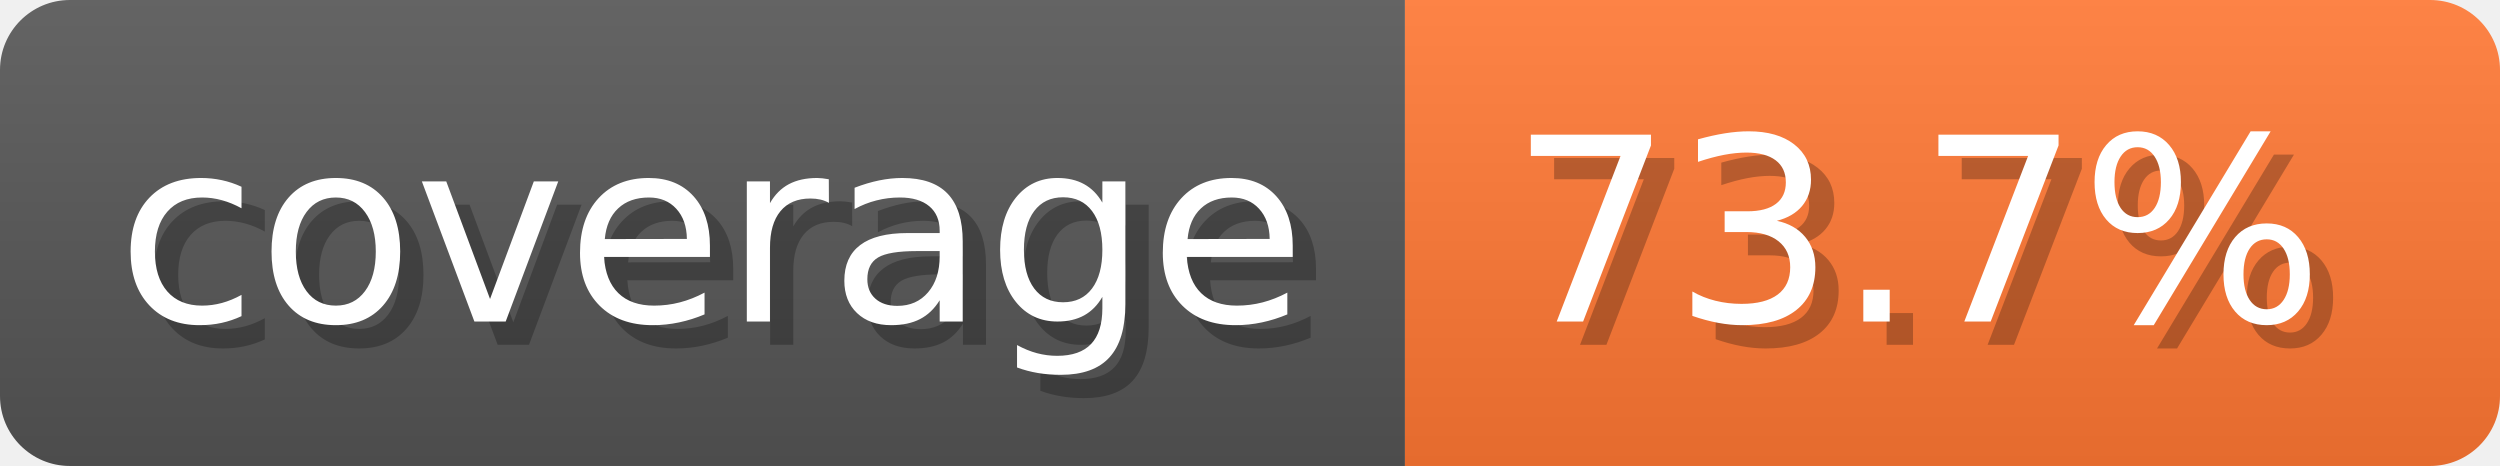
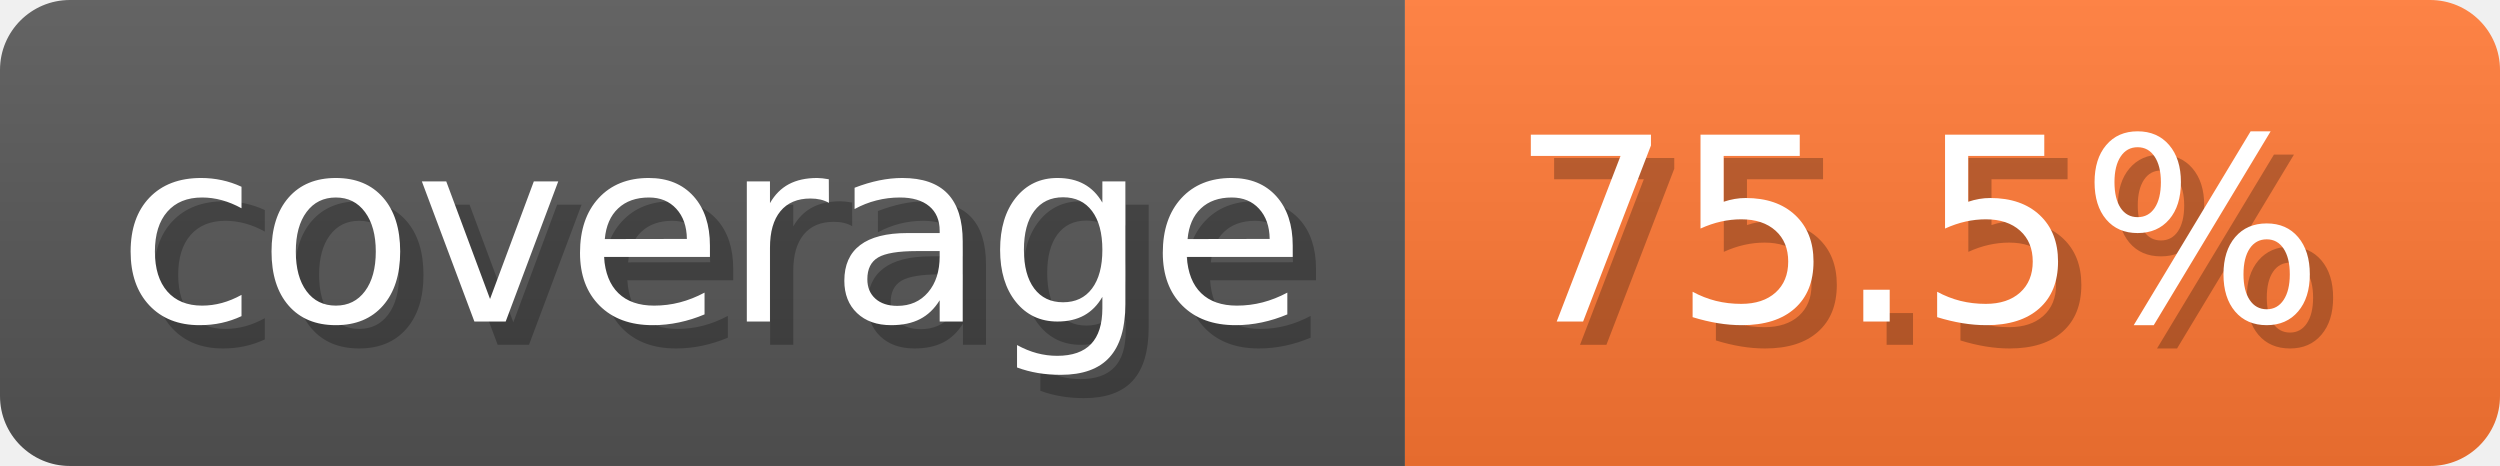
- <svg xmlns="http://www.w3.org/2000/svg" width="107.3" height="20" viewBox="0 0 1073 200" role="img" aria-label="coverage: 73.7%">
-   <linearGradient id="AvJAI" x2="0" y2="100%">
+ <svg xmlns="http://www.w3.org/2000/svg" width="107.3" height="20" viewBox="0 0 1073 200" role="img" aria-label="coverage: 75.5%">
+   <linearGradient id="bgEYo" x2="0" y2="100%">
    <stop offset="0" stop-opacity=".1" stop-color="#EEE" />
    <stop offset="1" stop-opacity=".1" />
  </linearGradient>
-   <mask id="DYCgm">
+   <mask id="Jxtkh">
    <rect width="1073" height="200" rx="30" fill="#FFF" />
  </mask>
-   <g mask="url(#DYCgm)">
+   <g mask="url(#Jxtkh)">
    <rect width="603" height="200" fill="#555" />
    <rect width="470" height="200" fill="#F73" x="603" />
-     <rect width="1073" height="200" fill="url(#AvJAI)" />
+     <rect width="1073" height="200" fill="url(#bgEYo)" />
  </g>
  <g aria-hidden="true" text-anchor="start" font-family="Verdana,DejaVu Sans,sans-serif" font-size="110">
    <text x="60" y="148" textLength="503" fill="#000" opacity="0.25">coverage</text>
    <text x="50" y="138" textLength="503" fill="#fff">coverage</text>
-     <text x="658" y="148" textLength="370" fill="#000" opacity="0.25">73.7%</text>
-     <text x="648" y="138" textLength="370" fill="#fff">73.7%</text>
+     <text x="658" y="148" textLength="370" fill="#000" opacity="0.25">75.5%</text>
+     <text x="648" y="138" textLength="370" fill="#fff">75.5%</text>
  </g>
</svg>
